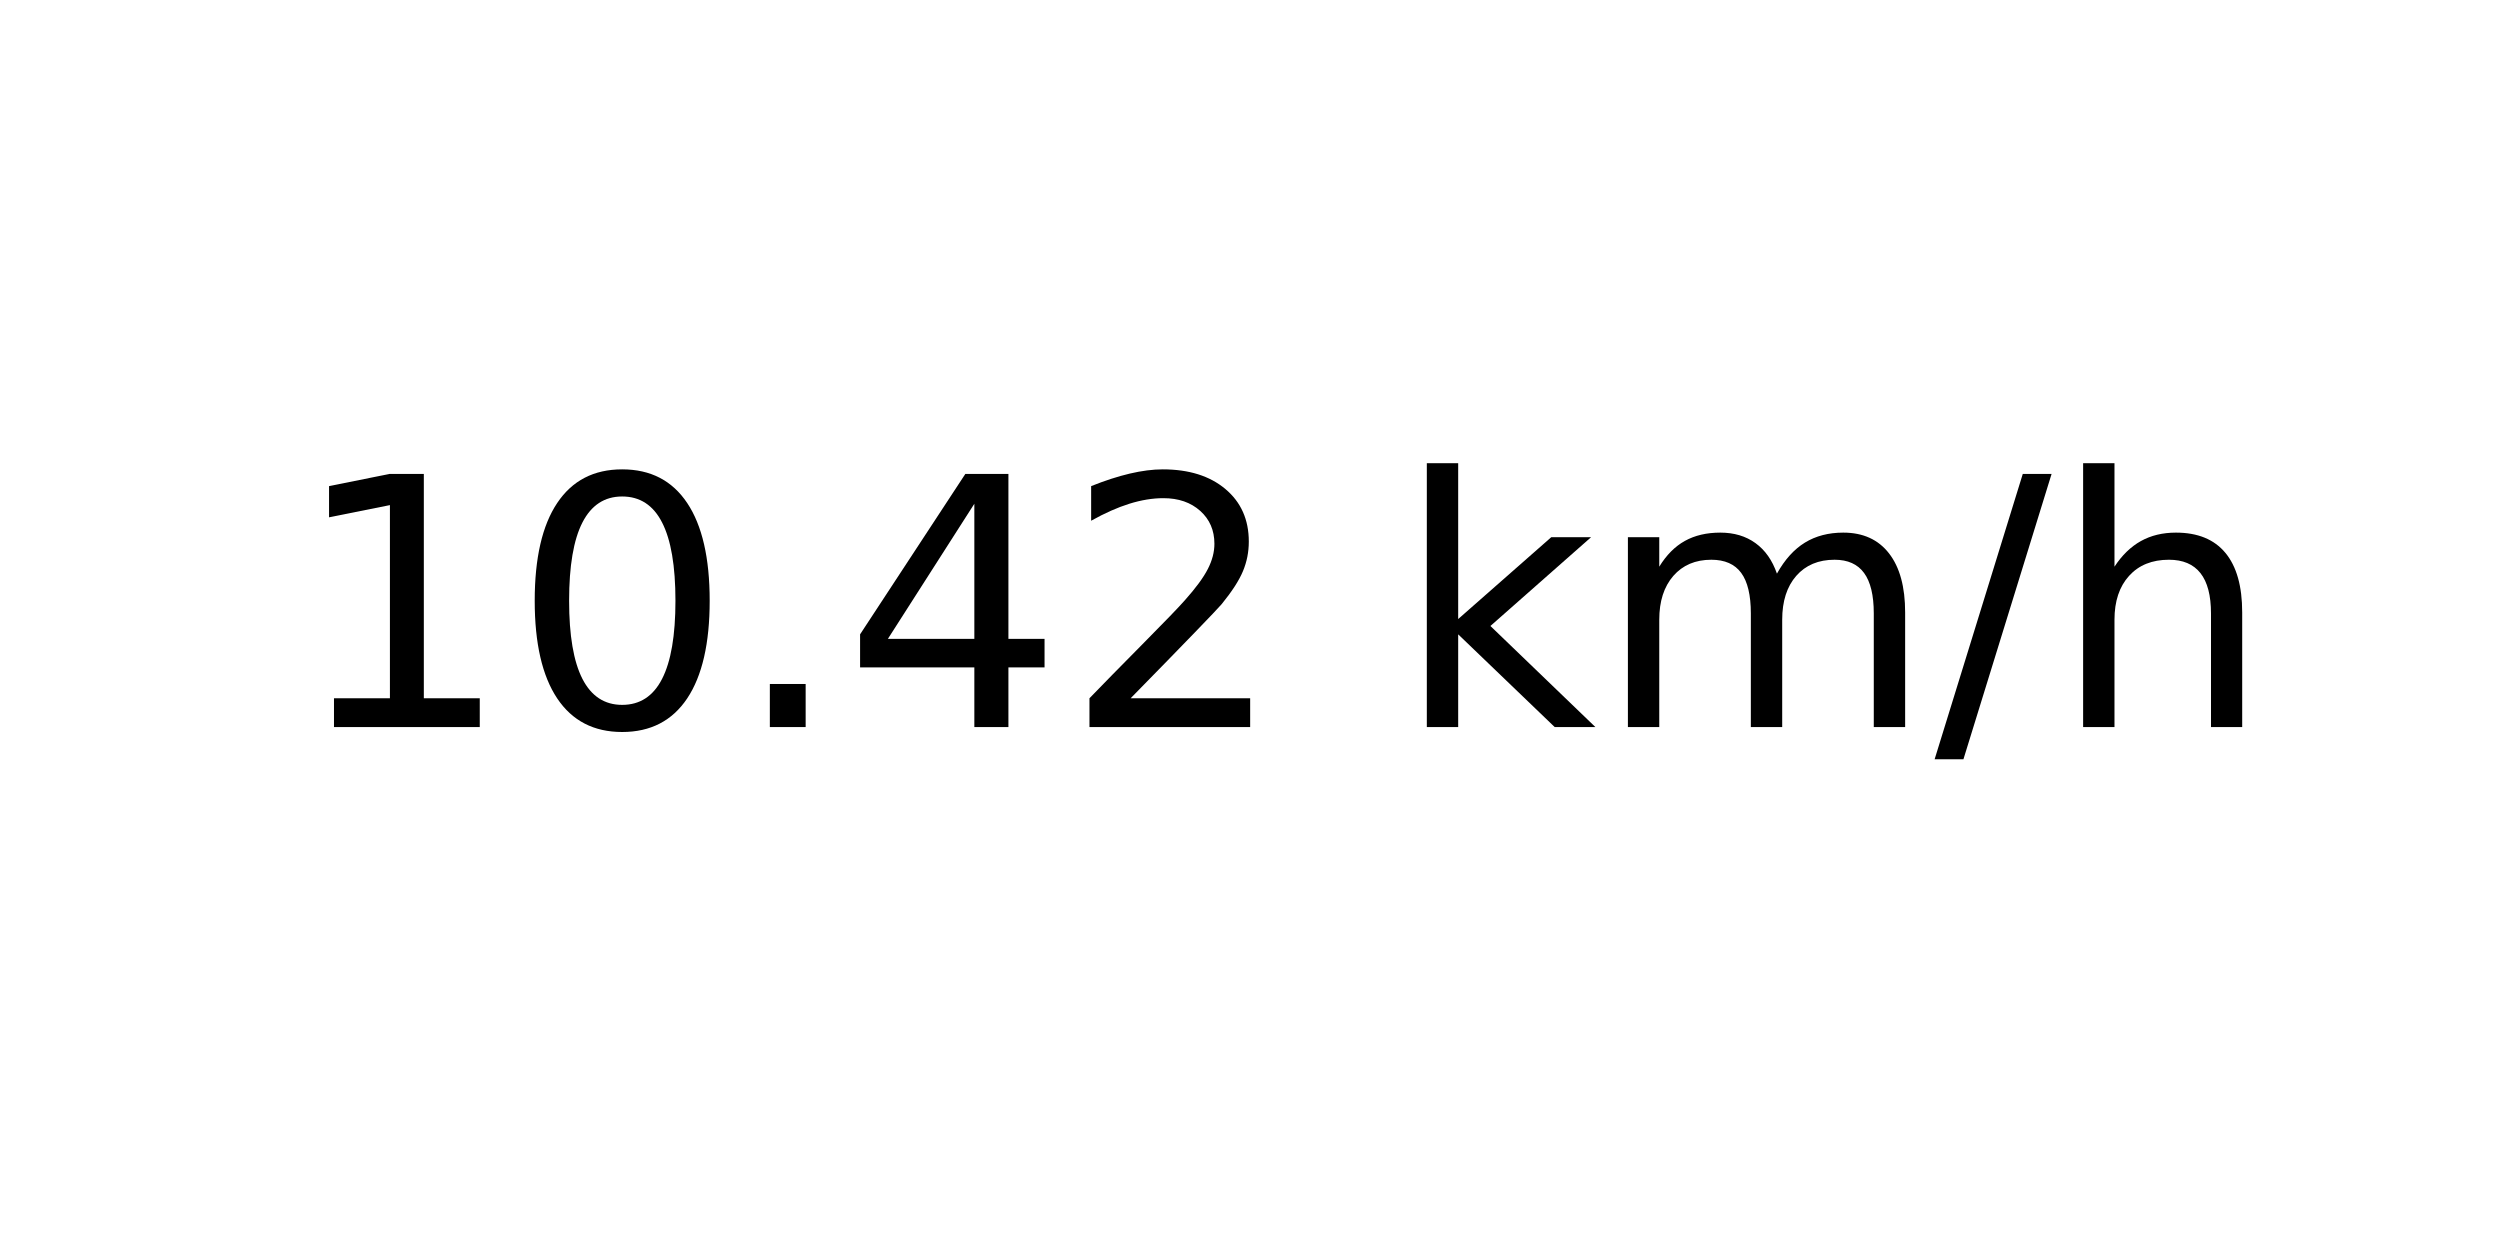
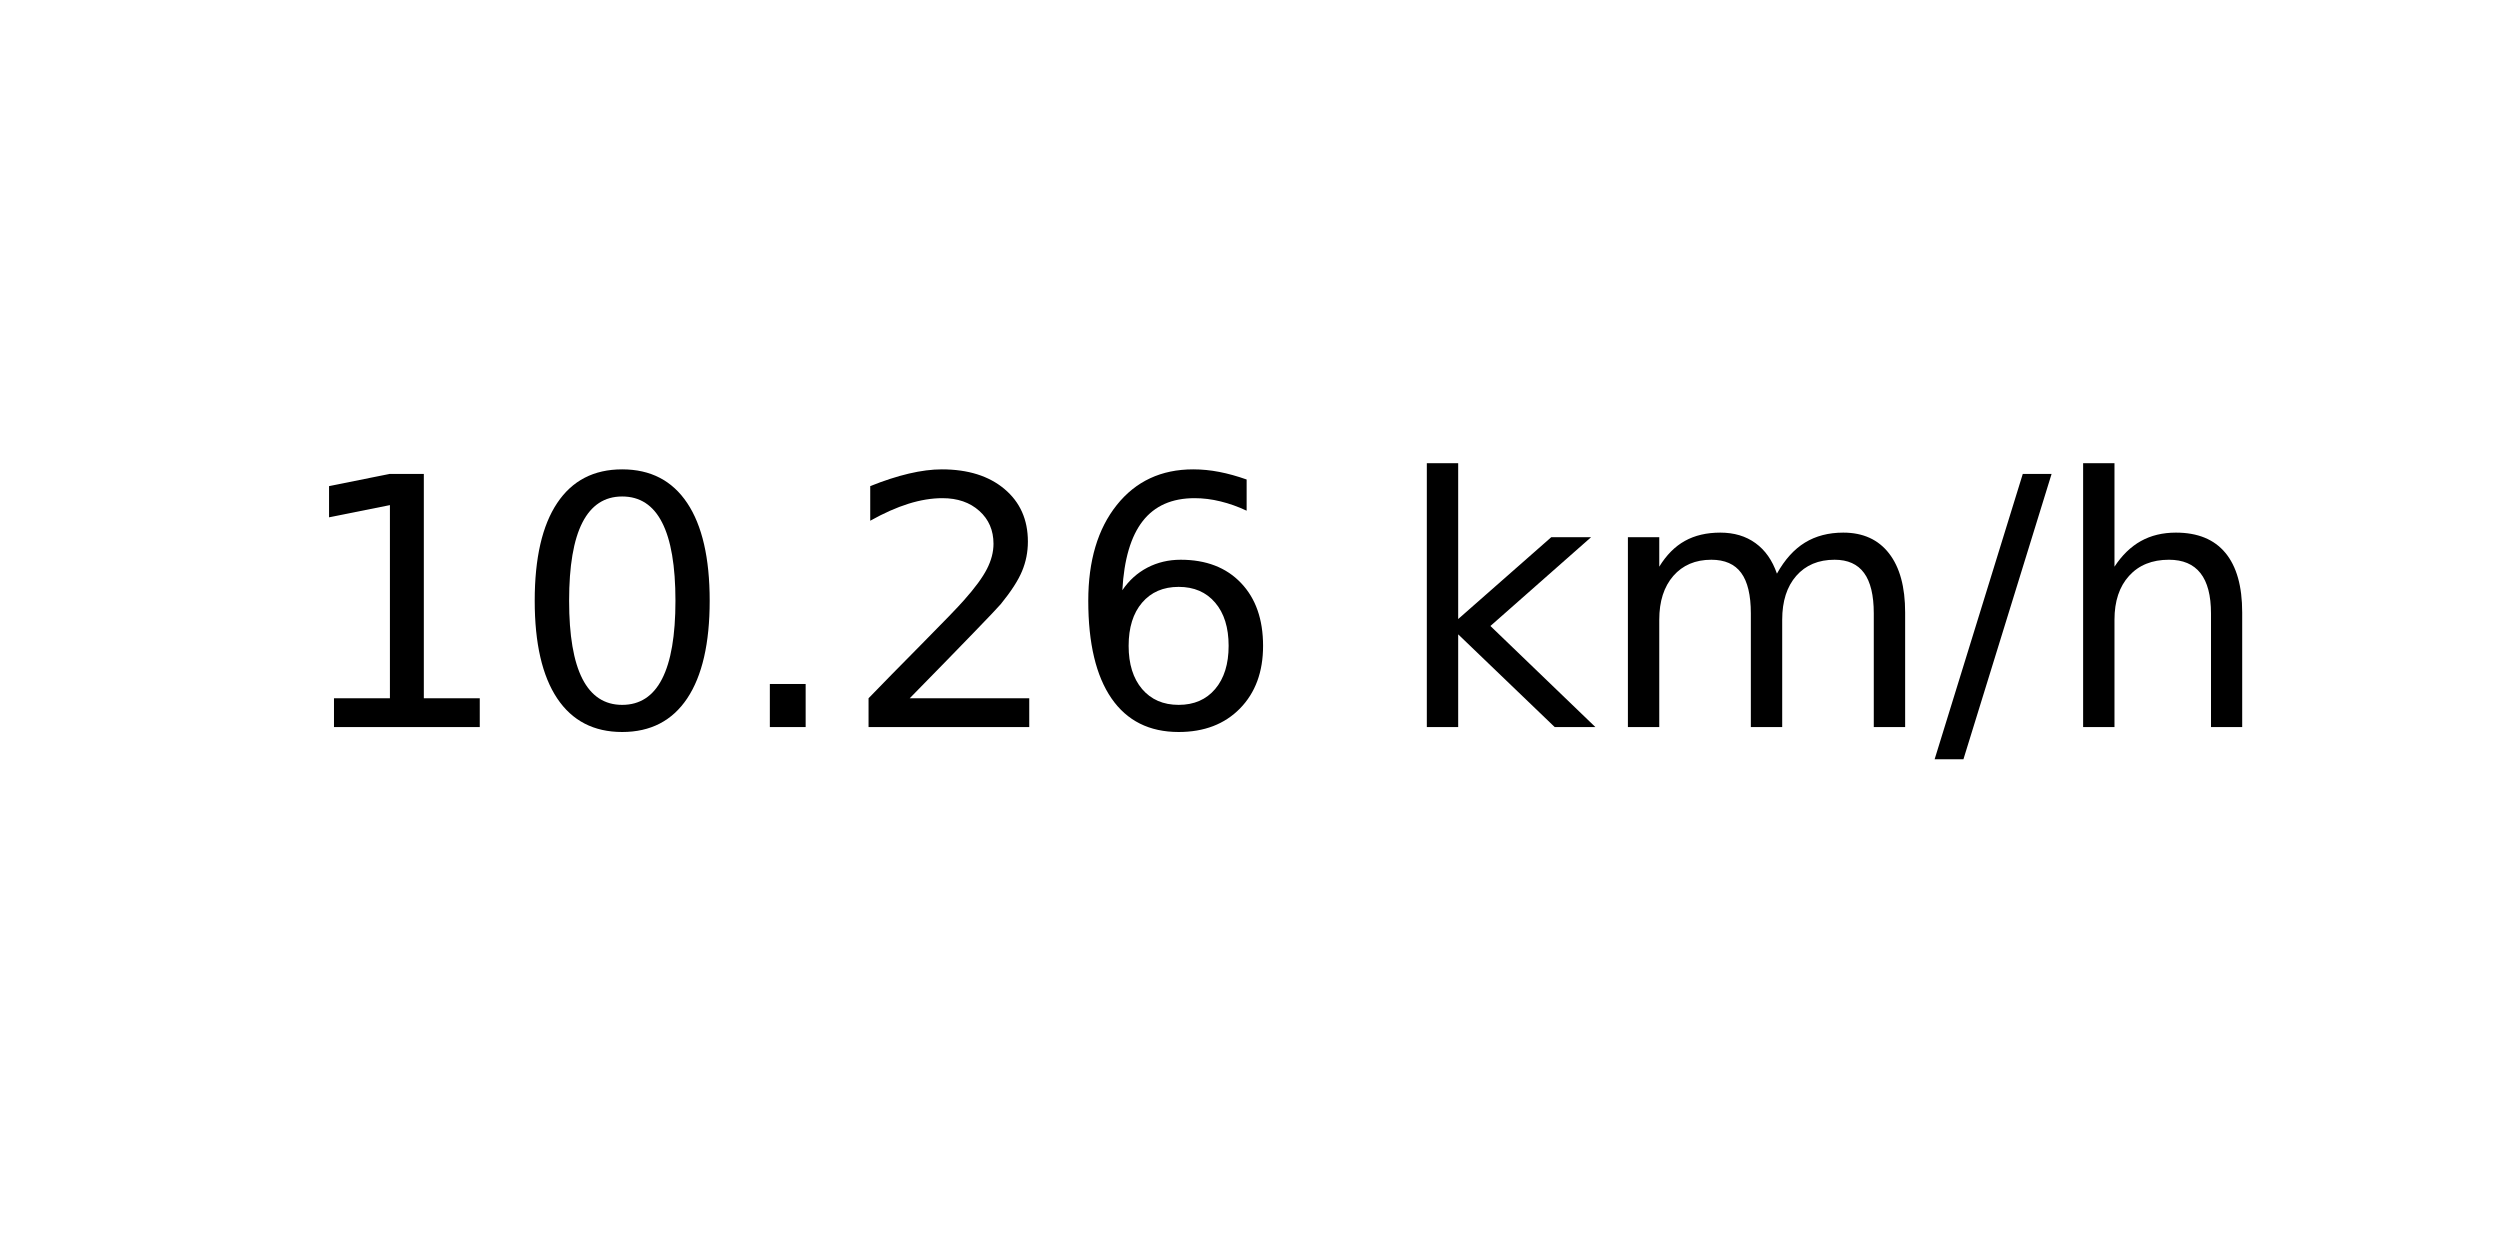
<svg xmlns="http://www.w3.org/2000/svg" xmlns:xlink="http://www.w3.org/1999/xlink" width="72pt" height="36pt" viewBox="0 0 72 36" version="1.1">
  <defs>
    <style type="text/css">*{stroke-linejoin: round; stroke-linecap: butt}</style>
  </defs>
  <g id="figure_1">
    <g id="axes_1">
      <g id="text_1">
        <g transform="translate(8.378125 20.93937) scale(0.1 -0.1)">
          <defs>
            <path id="DejaVuSans-31" d="M 794 531  L 1825 531  L 1825 4091  L 703 3866  L 703 4441  L 1819 4666  L 2450 4666  L 2450 531  L 3481 531  L 3481 0  L 794 0  L 794 531  z " transform="scale(0.015625)" />
            <path id="DejaVuSans-30" d="M 2034 4250  Q 1547 4250 1301 3770  Q 1056 3291 1056 2328  Q 1056 1369 1301 889  Q 1547 409 2034 409  Q 2525 409 2770 889  Q 3016 1369 3016 2328  Q 3016 3291 2770 3770  Q 2525 4250 2034 4250  z M 2034 4750  Q 2819 4750 3233 4129  Q 3647 3509 3647 2328  Q 3647 1150 3233 529  Q 2819 -91 2034 -91  Q 1250 -91 836 529  Q 422 1150 422 2328  Q 422 3509 836 4129  Q 1250 4750 2034 4750  z " transform="scale(0.015625)" />
            <path id="DejaVuSans-2e" d="M 684 794  L 1344 794  L 1344 0  L 684 0  L 684 794  z " transform="scale(0.015625)" />
-             <path id="DejaVuSans-34" d="M 2419 4116  L 825 1625  L 2419 1625  L 2419 4116  z M 2253 4666  L 3047 4666  L 3047 1625  L 3713 1625  L 3713 1100  L 3047 1100  L 3047 0  L 2419 0  L 2419 1100  L 313 1100  L 313 1709  L 2253 4666  z " transform="scale(0.015625)" />
            <path id="DejaVuSans-32" d="M 1228 531  L 3431 531  L 3431 0  L 469 0  L 469 531  Q 828 903 1448 1529  Q 2069 2156 2228 2338  Q 2531 2678 2651 2914  Q 2772 3150 2772 3378  Q 2772 3750 2511 3984  Q 2250 4219 1831 4219  Q 1534 4219 1204 4116  Q 875 4013 500 3803  L 500 4441  Q 881 4594 1212 4672  Q 1544 4750 1819 4750  Q 2544 4750 2975 4387  Q 3406 4025 3406 3419  Q 3406 3131 3298 2873  Q 3191 2616 2906 2266  Q 2828 2175 2409 1742  Q 1991 1309 1228 531  z " transform="scale(0.015625)" />
+             <path id="DejaVuSans-36" d="M 2113 2584  Q 1688 2584 1439 2293  Q 1191 2003 1191 1497  Q 1191 994 1439 701  Q 1688 409 2113 409  Q 2538 409 2786 701  Q 3034 994 3034 1497  Q 3034 2003 2786 2293  Q 2538 2584 2113 2584  z M 3366 4563  L 3366 3988  Q 3128 4100 2886 4159  Q 2644 4219 2406 4219  Q 1781 4219 1451 3797  Q 1122 3375 1075 2522  Q 1259 2794 1537 2939  Q 1816 3084 2150 3084  Q 2853 3084 3261 2657  Q 3669 2231 3669 1497  Q 3669 778 3244 343  Q 2819 -91 2113 -91  Q 1303 -91 875 529  Q 447 1150 447 2328  Q 447 3434 972 4092  Q 1497 4750 2381 4750  Q 2619 4750 2861 4703  Q 3103 4656 3366 4563  z " transform="scale(0.015625)" />
            <path id="DejaVuSans-20" transform="scale(0.015625)" />
            <path id="DejaVuSans-6b" d="M 581 4863  L 1159 4863  L 1159 1991  L 2875 3500  L 3609 3500  L 1753 1863  L 3688 0  L 2938 0  L 1159 1709  L 1159 0  L 581 0  L 581 4863  z " transform="scale(0.015625)" />
            <path id="DejaVuSans-6d" d="M 3328 2828  Q 3544 3216 3844 3400  Q 4144 3584 4550 3584  Q 5097 3584 5394 3201  Q 5691 2819 5691 2113  L 5691 0  L 5113 0  L 5113 2094  Q 5113 2597 4934 2840  Q 4756 3084 4391 3084  Q 3944 3084 3684 2787  Q 3425 2491 3425 1978  L 3425 0  L 2847 0  L 2847 2094  Q 2847 2600 2669 2842  Q 2491 3084 2119 3084  Q 1678 3084 1418 2786  Q 1159 2488 1159 1978  L 1159 0  L 581 0  L 581 3500  L 1159 3500  L 1159 2956  Q 1356 3278 1631 3431  Q 1906 3584 2284 3584  Q 2666 3584 2933 3390  Q 3200 3197 3328 2828  z " transform="scale(0.015625)" />
            <path id="DejaVuSans-2f" d="M 1625 4666  L 2156 4666  L 531 -594  L 0 -594  L 1625 4666  z " transform="scale(0.015625)" />
            <path id="DejaVuSans-68" d="M 3513 2113  L 3513 0  L 2938 0  L 2938 2094  Q 2938 2591 2744 2837  Q 2550 3084 2163 3084  Q 1697 3084 1428 2787  Q 1159 2491 1159 1978  L 1159 0  L 581 0  L 581 4863  L 1159 4863  L 1159 2956  Q 1366 3272 1645 3428  Q 1925 3584 2291 3584  Q 2894 3584 3203 3211  Q 3513 2838 3513 2113  z " transform="scale(0.015625)" />
          </defs>
          <use xlink:href="#DejaVuSans-31" />
          <use xlink:href="#DejaVuSans-30" x="63.623" />
          <use xlink:href="#DejaVuSans-2e" x="127.246" />
-           <use xlink:href="#DejaVuSans-34" x="159.033" />
-           <use xlink:href="#DejaVuSans-32" x="222.656" />
+           <use xlink:href="#DejaVuSans-32" x="159.033" />
+           <use xlink:href="#DejaVuSans-36" x="222.656" />
          <use xlink:href="#DejaVuSans-20" x="286.279" />
          <use xlink:href="#DejaVuSans-6b" x="318.066" />
          <use xlink:href="#DejaVuSans-6d" x="375.977" />
          <use xlink:href="#DejaVuSans-2f" x="473.389" />
          <use xlink:href="#DejaVuSans-68" x="507.08" />
        </g>
      </g>
    </g>
  </g>
</svg>
